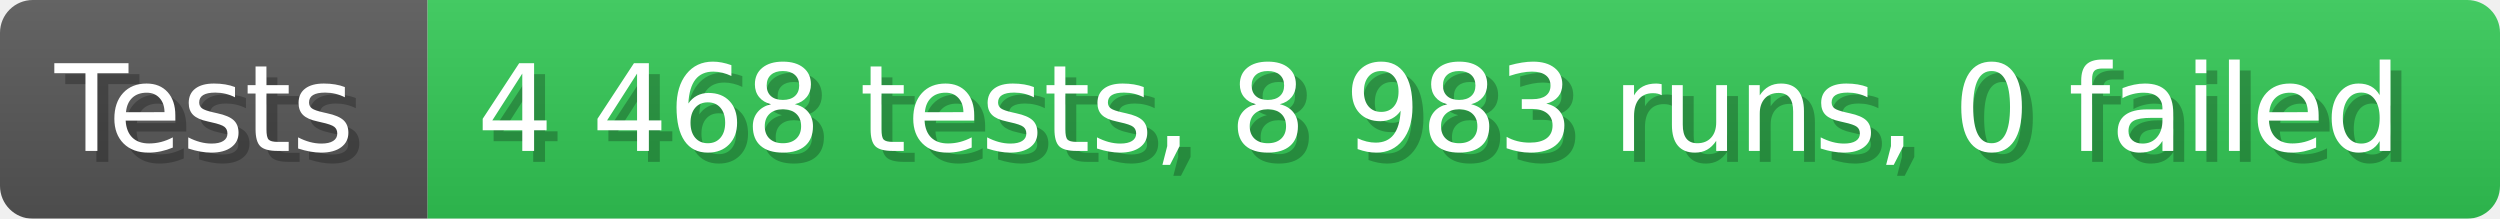
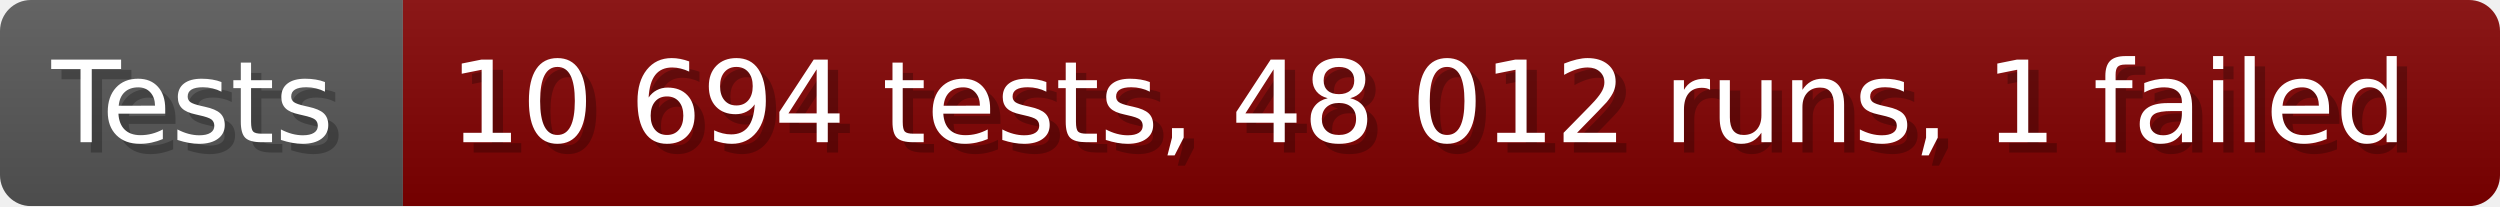
- <svg xmlns="http://www.w3.org/2000/svg" width="228.6" height="20" viewBox="0 0 2286 200" role="img" aria-label="Tests: 4 468 tests, 8 983 runs, 0 failed">
+ <svg xmlns="http://www.w3.org/2000/svg" width="242.6" height="20" viewBox="0 0 2426 200" role="img" aria-label="Tests: 10 694 tests, 48 012 runs, 1 failed">
  <linearGradient id="a" x2="0" y2="100%">
    <stop offset="0" stop-opacity=".1" stop-color="#EEE" />
    <stop offset="1" stop-opacity=".1" />
  </linearGradient>
  <mask id="m">
-     <rect width="2286" height="200" rx="30" fill="#FFF" />
+     <rect width="2426" height="200" rx="30" fill="#FFF" />
  </mask>
  <g mask="url(#m)">
    <rect width="391" height="200" fill="#555" />
-     <rect width="1895" height="200" fill="#31c653" x="391" />
-     <rect width="2286" height="200" fill="url(#a)" />
+     <rect width="2035" height="200" fill="#800000" x="391" />
+     <rect width="2426" height="200" fill="url(#a)" />
  </g>
  <g aria-hidden="true" fill="#fff" text-anchor="start" font-family="Verdana,DejaVu Sans,sans-serif" font-size="110">
    <text x="60" y="148" textLength="291" fill="#000" opacity="0.25">Tests</text>
    <text x="50" y="138" textLength="291">Tests</text>
-     <text x="446" y="148" textLength="1795" fill="#000" opacity="0.25">4 468 tests, 8 983 runs, 0 failed</text>
-     <text x="436" y="138" textLength="1795">4 468 tests, 8 983 runs, 0 failed</text>
+     <text x="446" y="148" textLength="1935" fill="#000" opacity="0.25">10 694 tests, 48 012 runs, 1 failed</text>
+     <text x="436" y="138" textLength="1935">10 694 tests, 48 012 runs, 1 failed</text>
  </g>
</svg>
